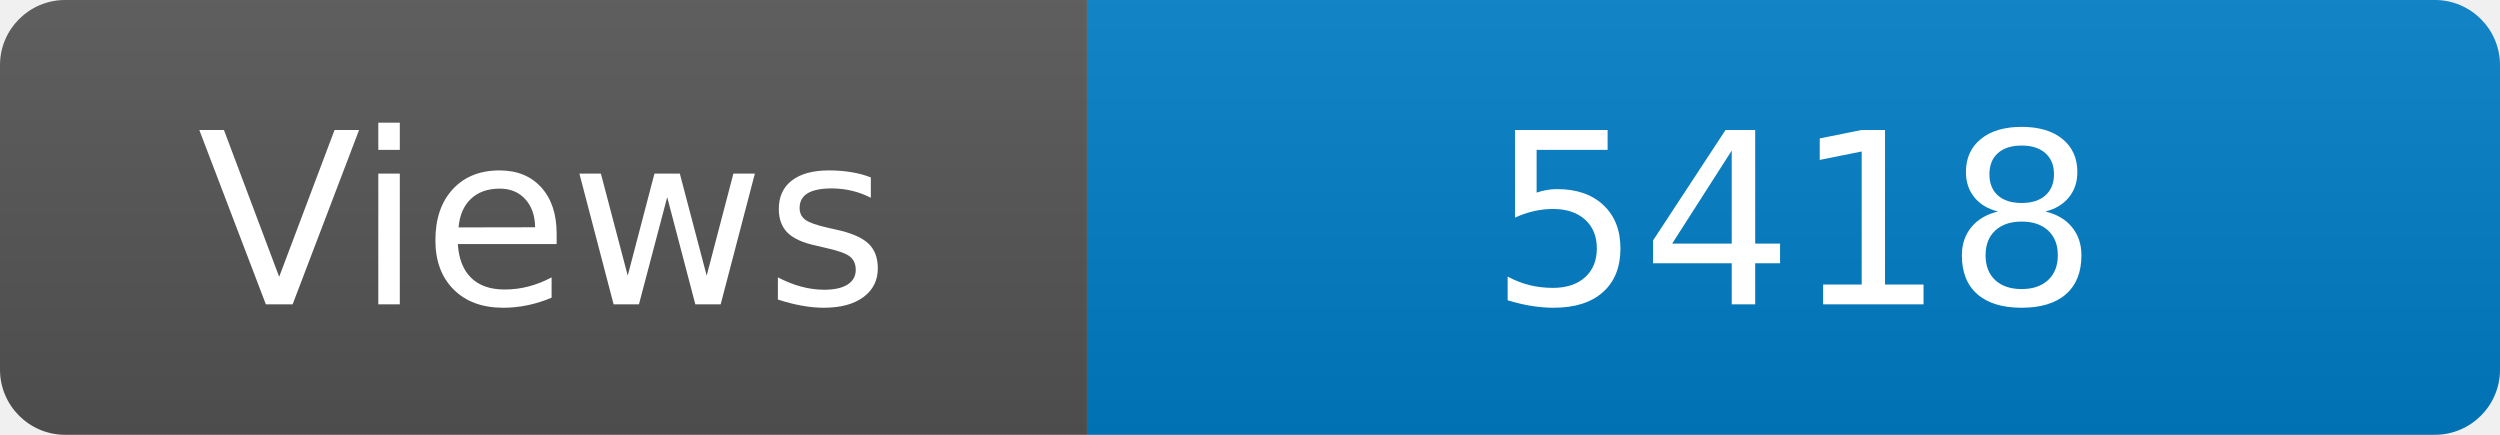
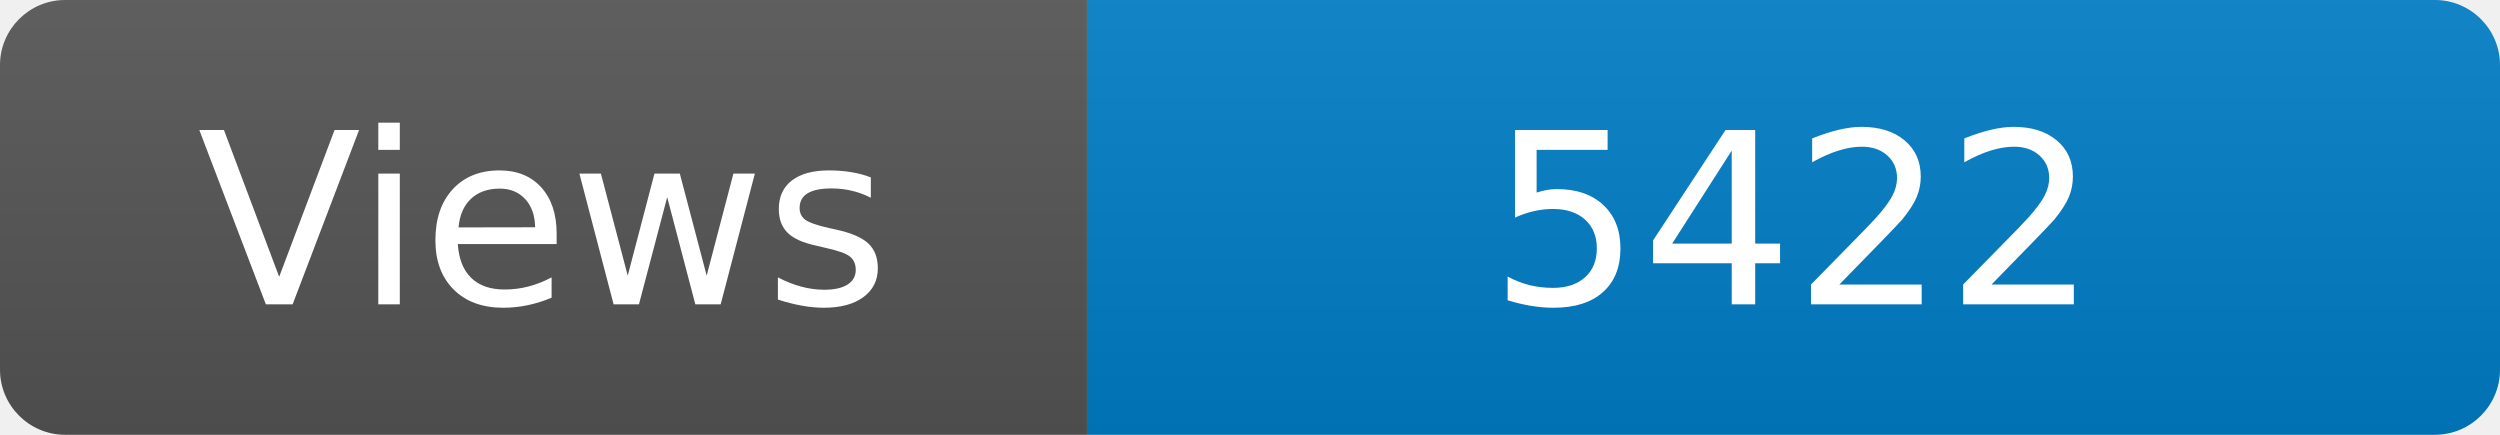
<svg xmlns="http://www.w3.org/2000/svg" width="115" height="20" role="img" aria-label="Maintained?: yes">
  <linearGradient id="s" x2="0" y2="100%">
    <stop offset="0" stop-color="#bbb" stop-opacity=".1" />
    <stop offset="1" stop-opacity=".1" />
  </linearGradient>
  <clipPath id="r">
    <rect width="115" height="20" rx="3" fill="#fff" />
  </clipPath>
  <g clip-path="url(#r)">
    <rect width="50" height="20" fill="#555" />
    <rect x="50" width="160" height="20" fill="#007ec6" />
    <rect width="115" height="20" fill="url(#s)" />
  </g>
  <g fill="#fff" text-anchor="middle" font-family="Verdana,Geneva,DejaVu Sans,sans-serif" font-size="110">
    <text x="250" y="140" transform="scale(.1)" fill="#fff">Views</text>
-     <text x="825" y="140" transform="scale(.1)" fill="#fff">5418</text>
+     <text x="825" y="140" transform="scale(.1)" fill="#fff">5422</text>
  </g>
</svg>
